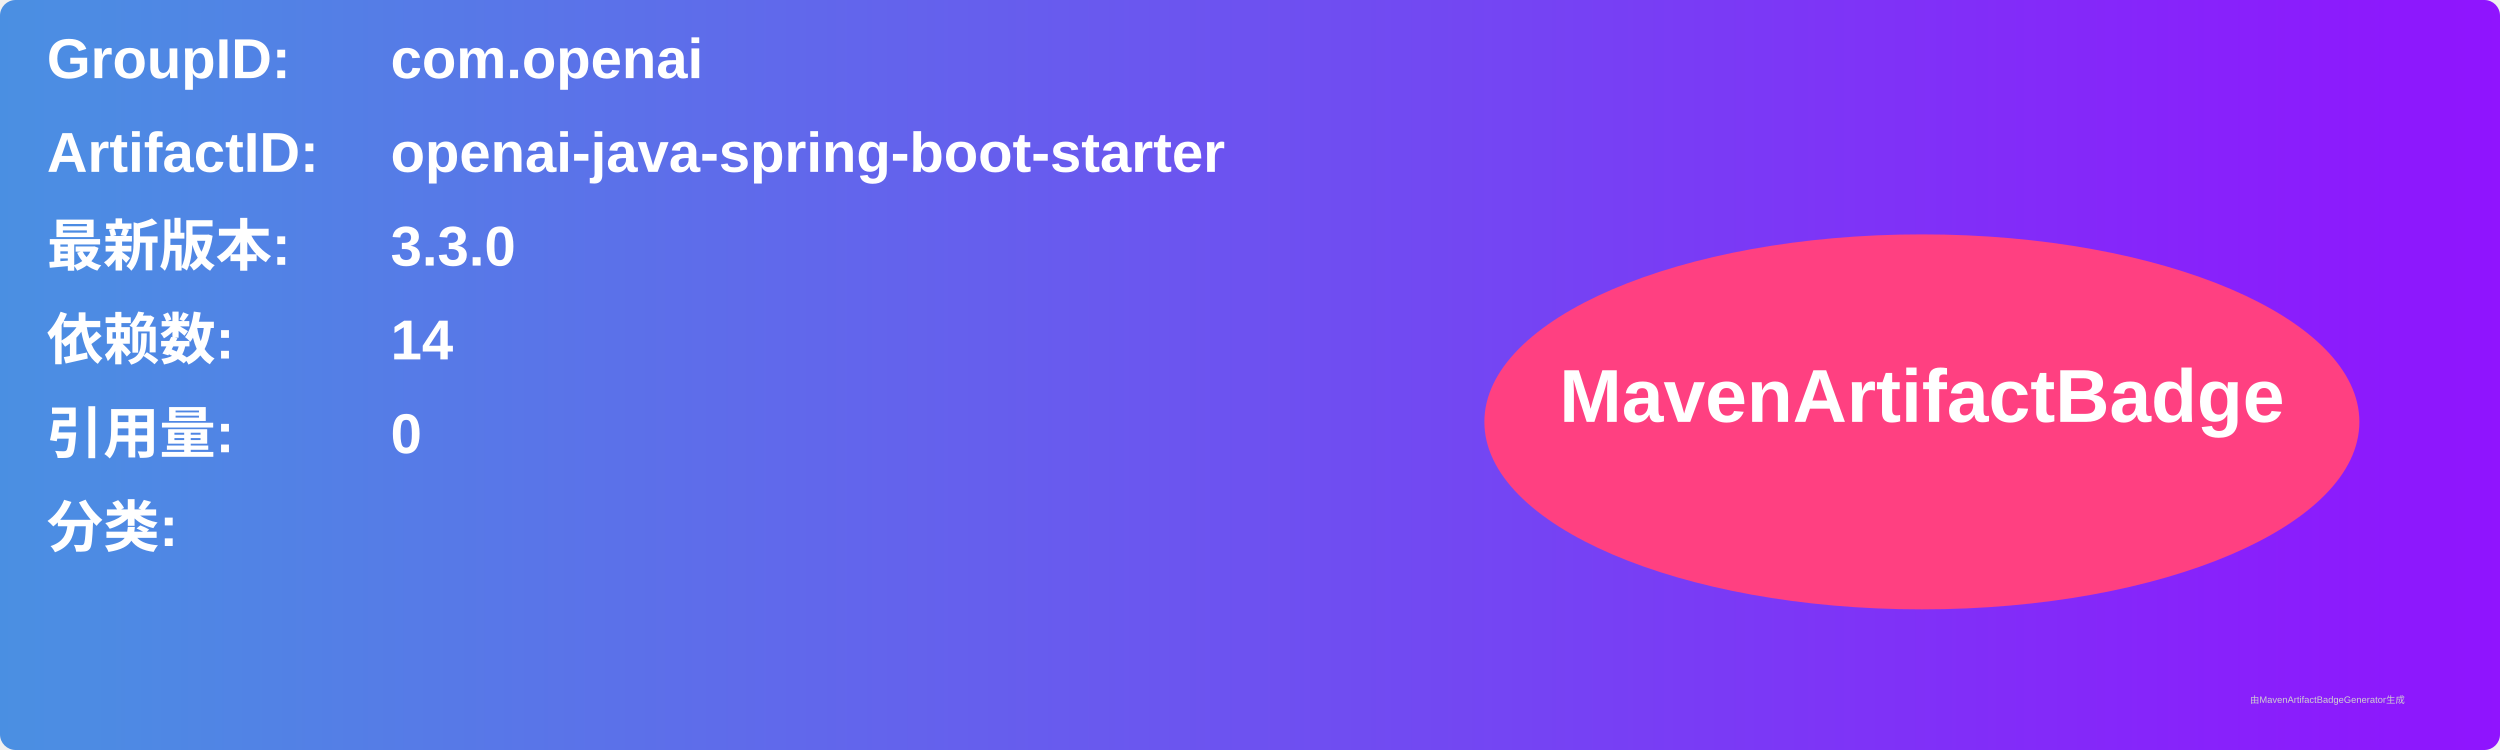
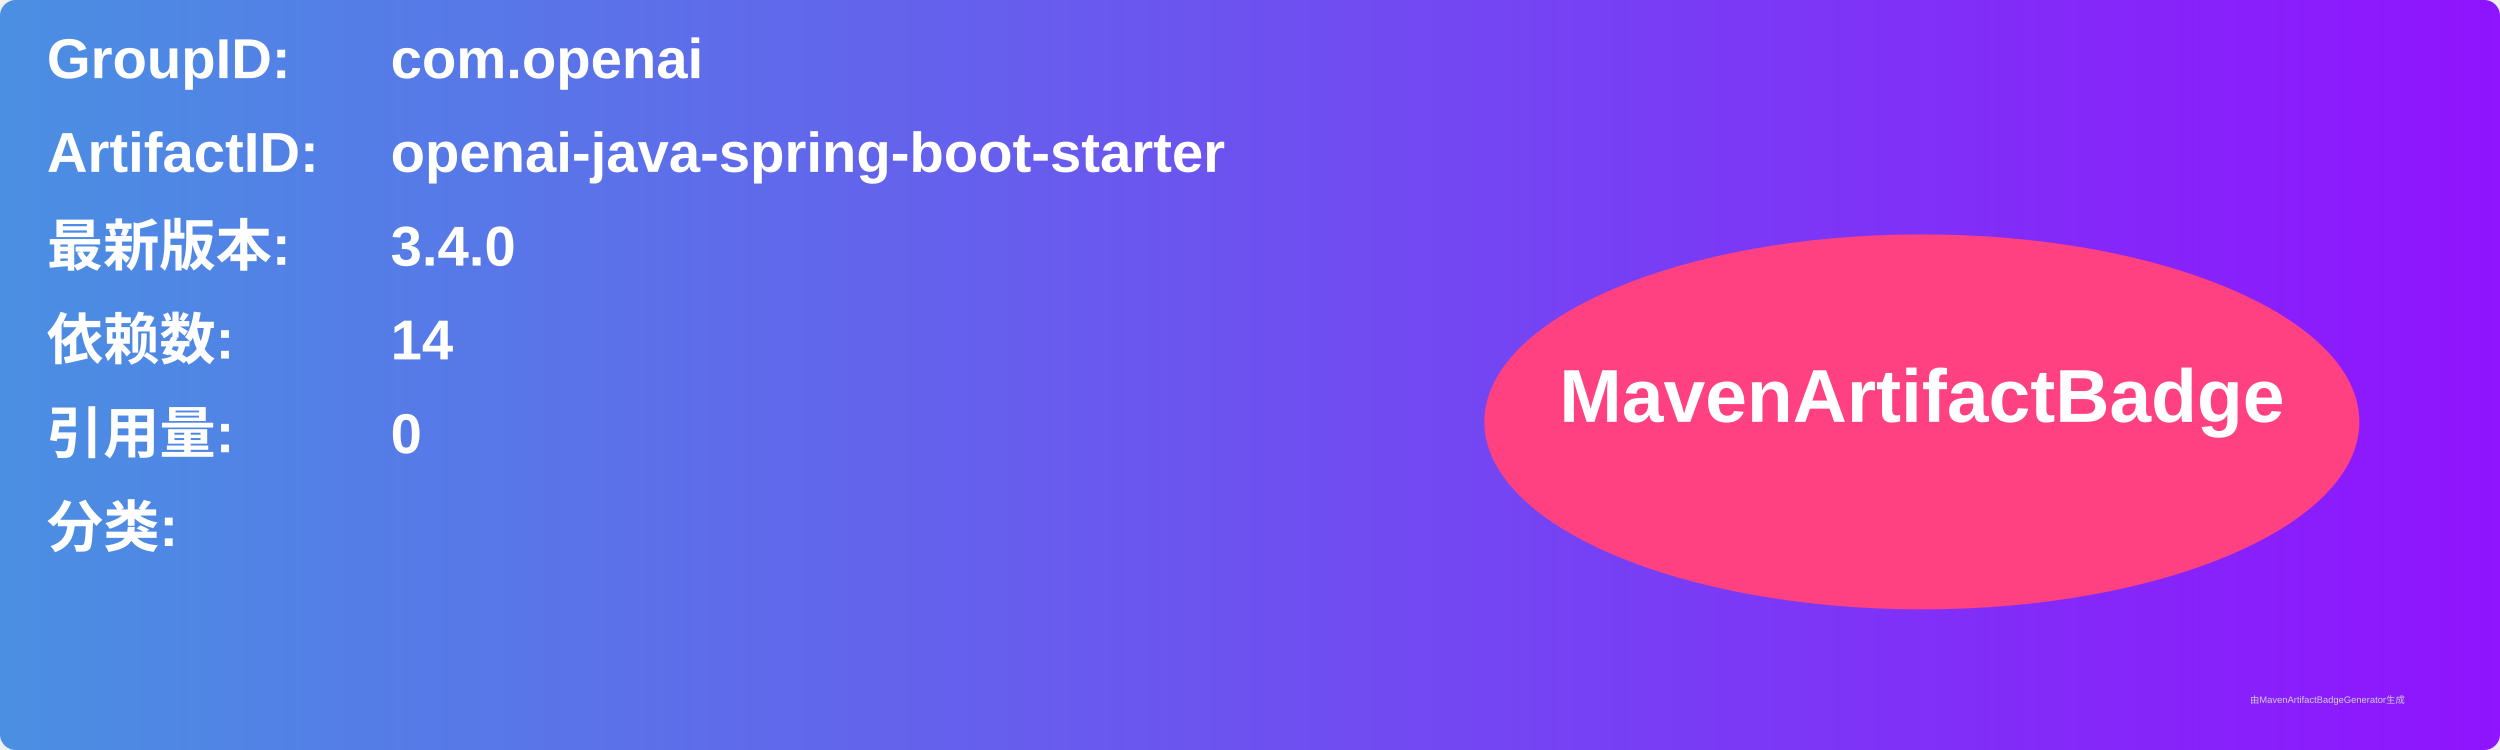
<svg xmlns="http://www.w3.org/2000/svg" width="800" height="240" viewBox="0 0 800 240">
  <linearGradient id="grad" x1="0%" y1="0%" x2="100%" y2="0%">
    <stop offset="0%" stop-color="#4a90e2" />
    <stop offset="100%" stop-color="#9013fe" />
  </linearGradient>
  <rect width="100%" height="100%" rx="5" ry="5" fill="url(#grad)" />
  <g transform="translate(15, 15)">
    <text x="0" y="10" font-family="Arial" font-size="18" fill="white" font-weight="bold" width="260">GroupID:</text>
    <text x="110" y="10" font-family="Arial" font-size="18" fill="white" font-weight="bold" width="460">com.openai</text>
    <text x="0" y="40" font-family="Arial" font-size="18" fill="white" font-weight="bold" width="260">ArtifactID:</text>
    <text x="110" y="40" font-family="Arial" font-size="18" fill="white" font-weight="bold" width="460">openai-java-spring-boot-starter</text>
    <text x="0" y="70" font-family="Arial" font-size="18" fill="white" font-weight="bold">最新版本:</text>
    <text x="110" y="70" font-family="Arial" font-size="18" fill="white" font-weight="bold">
-       <tspan font-weight="bold">3.3.0</tspan>
+       <tspan font-weight="bold">3.4.0</tspan>
    </text>
    <text x="0" y="100" font-family="Arial" font-size="18" fill="white" font-weight="bold">依赖数: </text>
    <text x="110" y="100" font-family="Arial" font-size="18" fill="white">
      <tspan font-weight="bold">14</tspan>
    </text>
    <text x="0" y="130" font-family="Arial" font-size="18" fill="white" font-weight="bold">引用量: </text>
    <text x="110" y="130" font-family="Arial" font-size="18" fill="white">
      <tspan font-weight="bold">0</tspan>
    </text>
    <text x="0" y="160" font-family="Arial" font-size="18" fill="white" font-weight="bold">分类:</text>
    <text x="10" y="190" font-family="Arial" font-size="10" fill="white">
      <tspan font-weight="bold" />
    </text>
    <ellipse cx="600" cy="120" rx="140" ry="60" fill="#ff4081" />
    <text x="600" y="120" text-anchor="middle" font-family="Arial" font-size="24" fill="white" font-weight="bold">MavenArtifactBadge</text>
  </g>
  <text x="720" y="225" font-family="Arial" font-size="3" fill="#d0d0d0">由MavenArtifactBadgeGenerator生成</text>
</svg>
